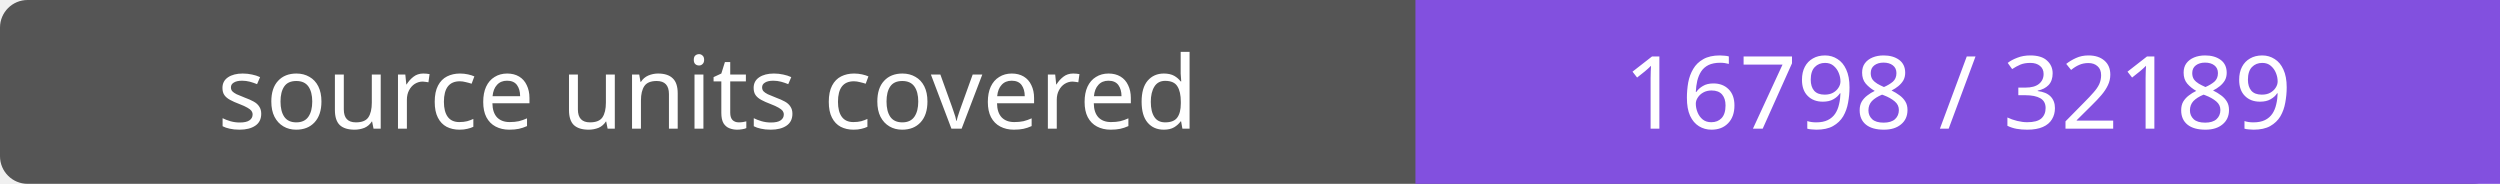
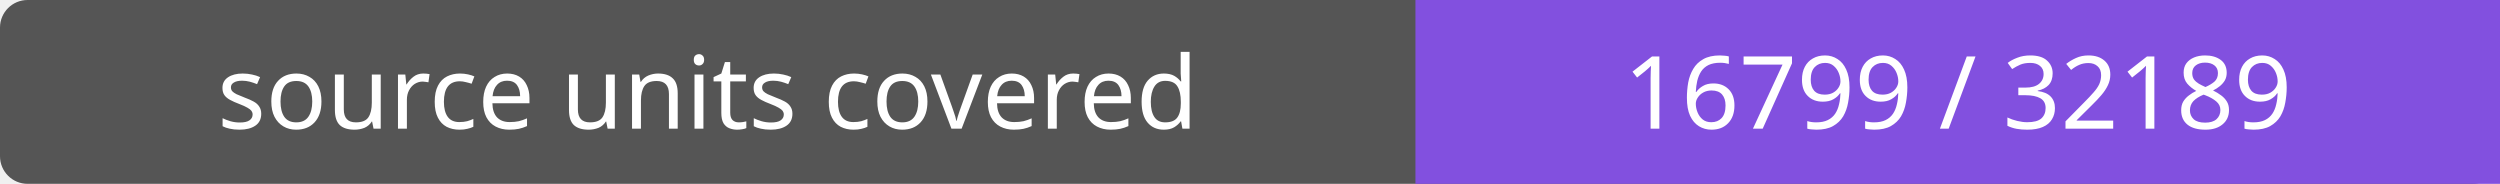
- <svg xmlns="http://www.w3.org/2000/svg" width="272" height="20" role="img" aria-label="source units covered: 16798 / 32189">
+ <svg xmlns="http://www.w3.org/2000/svg" width="272" height="20" role="img" aria-label="source units covered: 16799 / 32189">
  <rect width="272" height="20" rx="3" fill="#555" />
  <path fill="#8250df" d="M154 0h118v20H154z" />
  <g fill="#fff" text-anchor="middle" font-family="Verdana,sans-serif" font-size="11">
    <text x="77.0" y="14">source units covered</text>
-     <text x="213.0" y="14">16798 / 32189</text>
+     <text x="213.0" y="14">16799 / 32189</text>
  </g>
</svg>
